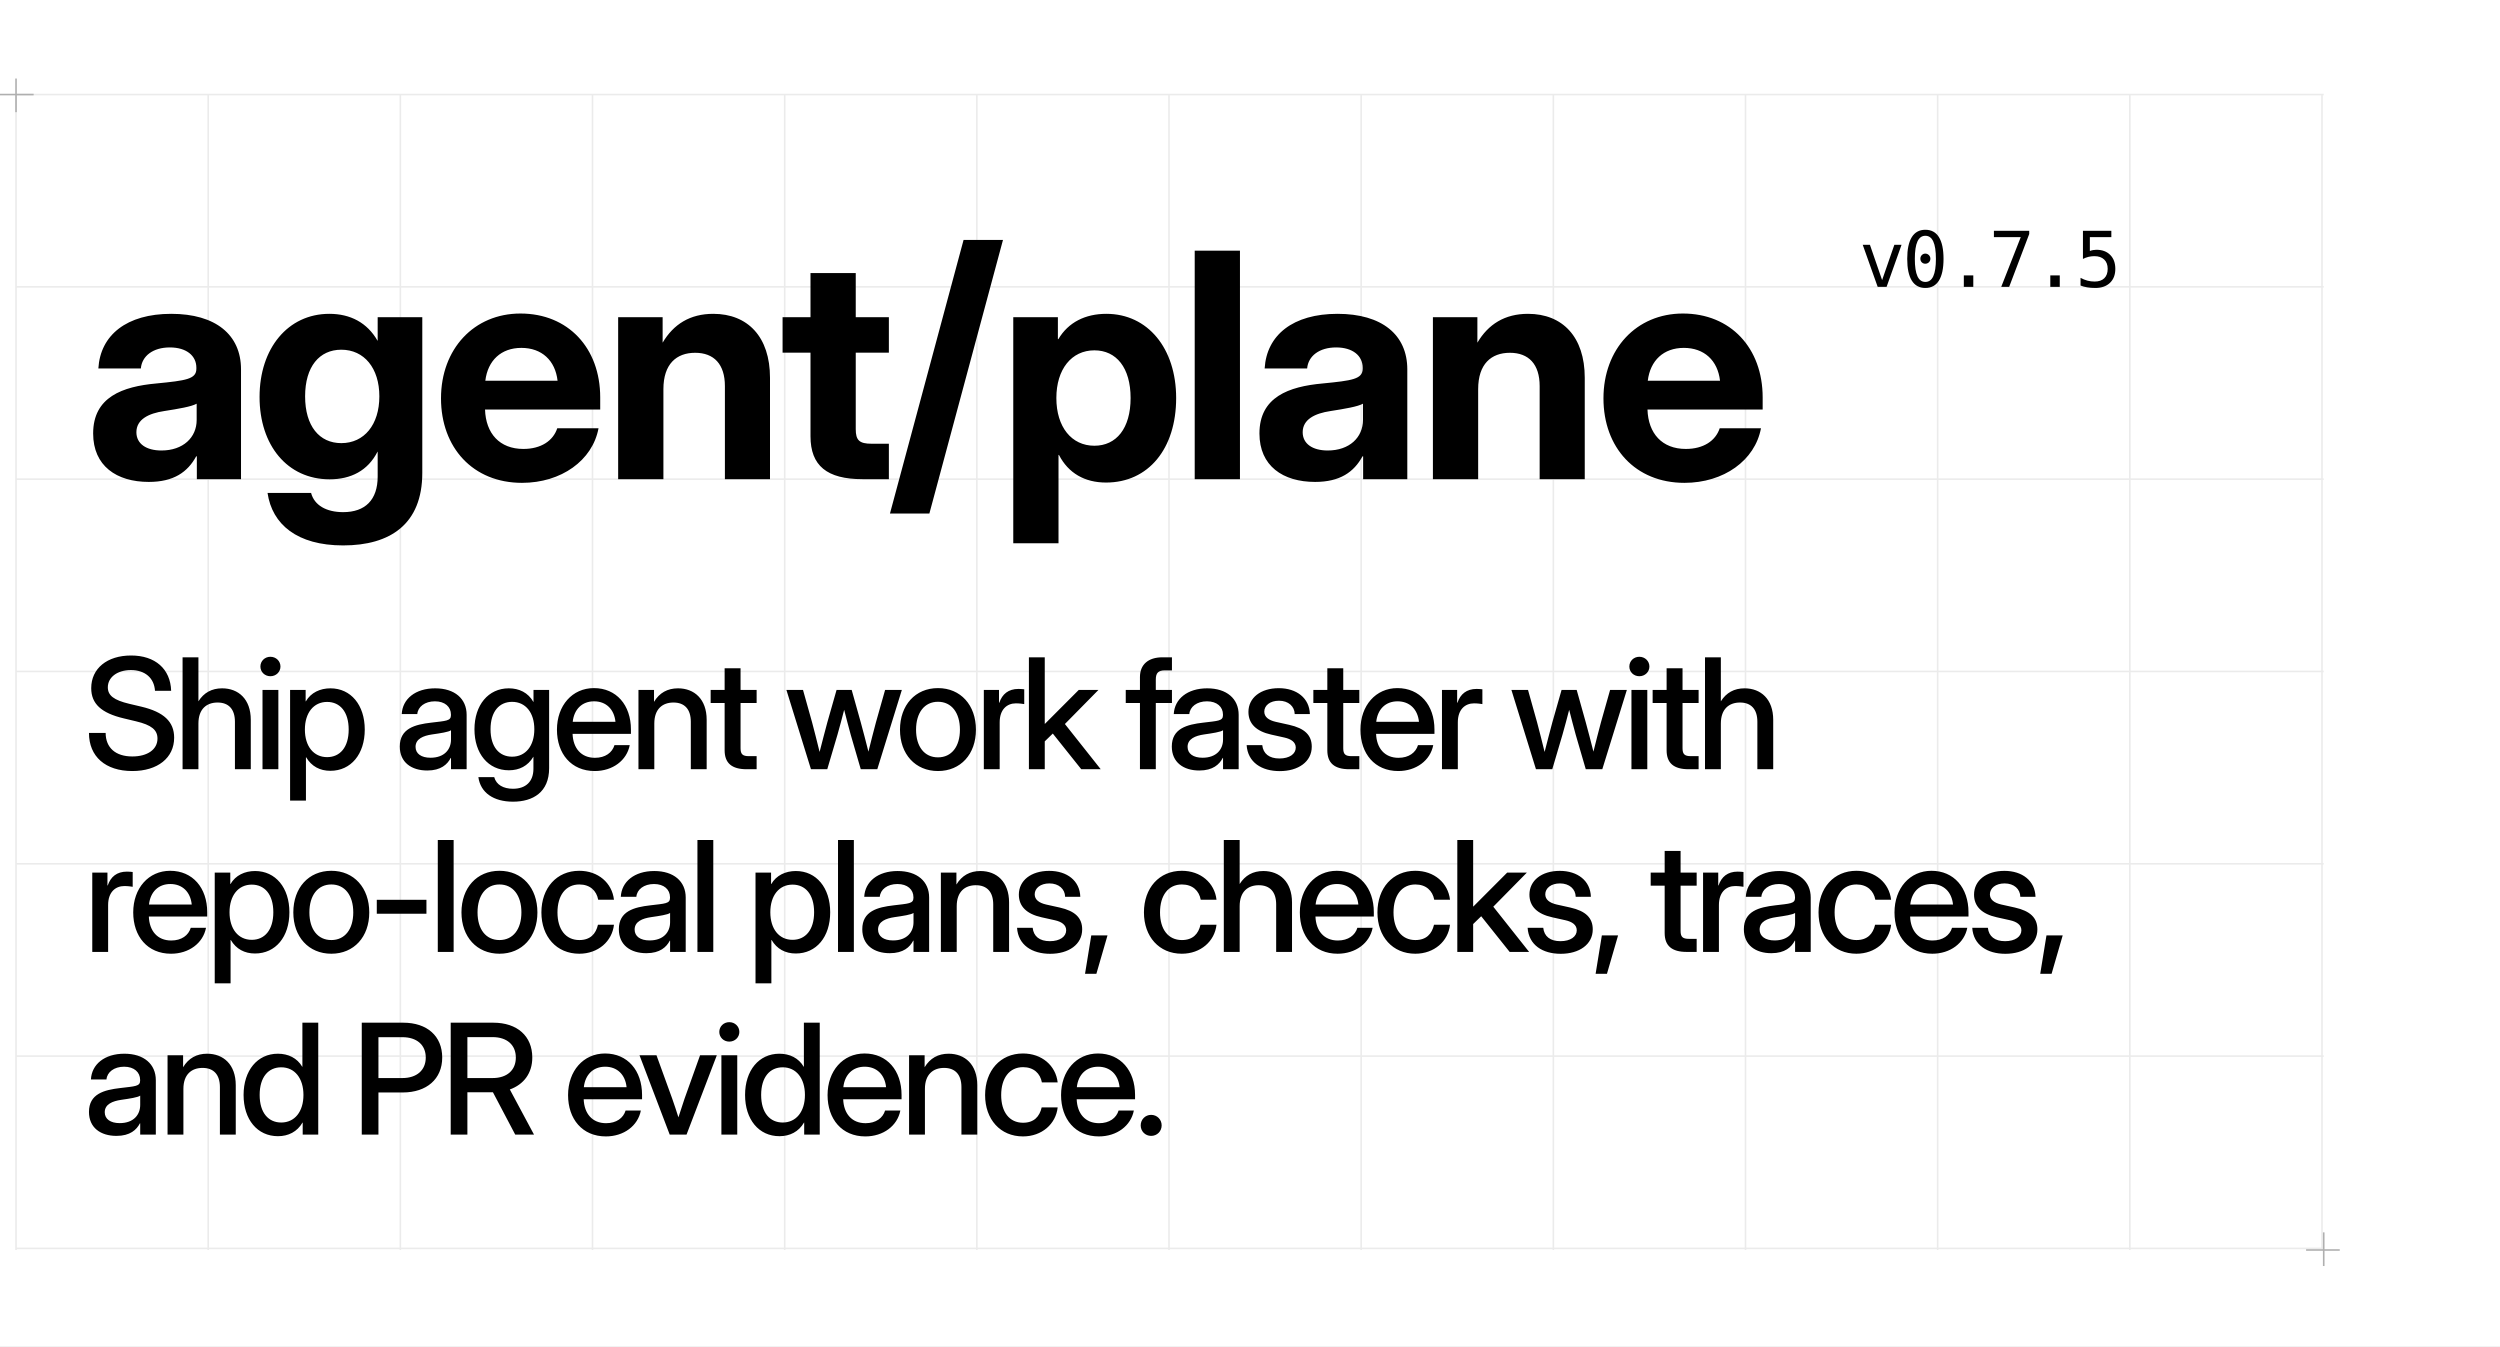
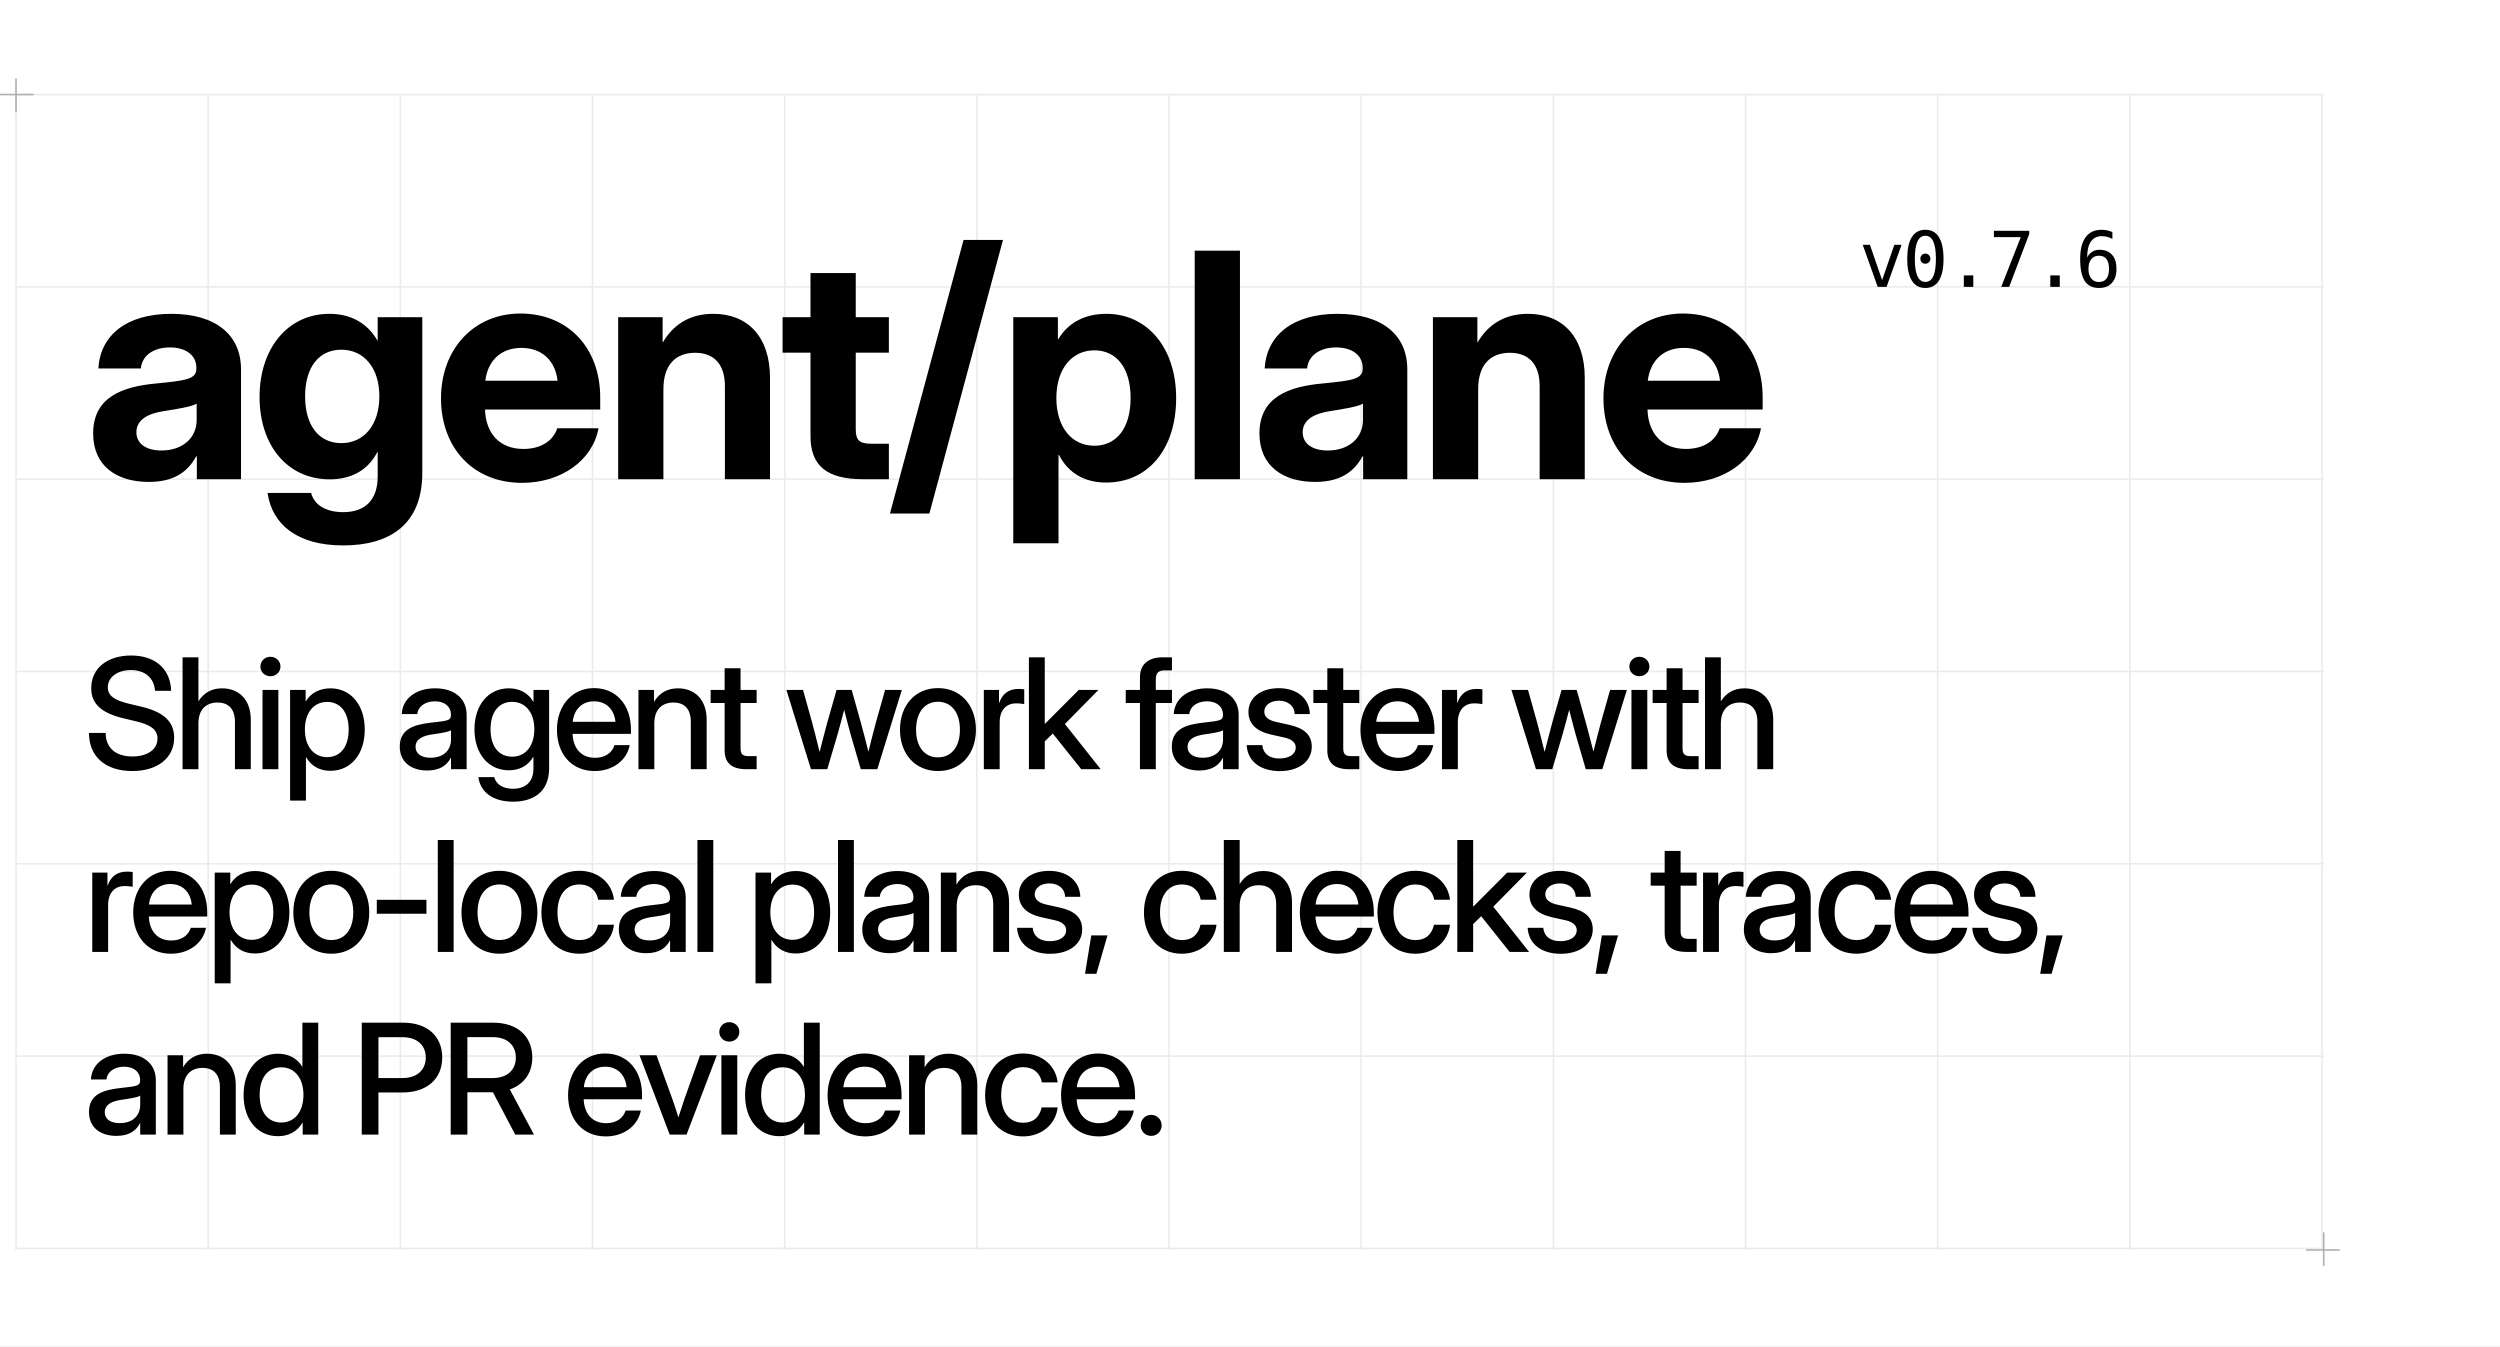
<svg xmlns="http://www.w3.org/2000/svg" width="1560" height="840" viewBox="0 0 1560 840">
  <style>
  .display { font-family: 'Geist', 'Inter Display', 'Inter', 'Arial', sans-serif; }
  .pixel { font-family: 'Geist Pixel', 'PT Mono', 'DejaVu Sans Mono', 'Menlo', monospace; }
</style>
  <rect width="1560" height="840" fill="#FFFFFF" />
  <line x1="10.00" y1="59" x2="10.00" y2="780" stroke="#EBEBEB" stroke-width="1" />
  <line x1="129.91" y1="59" x2="129.91" y2="780" stroke="#EBEBEB" stroke-width="1" />
  <line x1="249.82" y1="59" x2="249.82" y2="780" stroke="#EBEBEB" stroke-width="1" />
  <line x1="369.73" y1="59" x2="369.73" y2="780" stroke="#EBEBEB" stroke-width="1" />
  <line x1="489.64" y1="59" x2="489.64" y2="780" stroke="#EBEBEB" stroke-width="1" />
  <line x1="609.55" y1="59" x2="609.55" y2="780" stroke="#EBEBEB" stroke-width="1" />
  <line x1="729.46" y1="59" x2="729.46" y2="780" stroke="#EBEBEB" stroke-width="1" />
  <line x1="849.37" y1="59" x2="849.37" y2="780" stroke="#EBEBEB" stroke-width="1" />
  <line x1="969.28" y1="59" x2="969.28" y2="780" stroke="#EBEBEB" stroke-width="1" />
  <line x1="1089.19" y1="59" x2="1089.19" y2="780" stroke="#EBEBEB" stroke-width="1" />
  <line x1="1209.10" y1="59" x2="1209.10" y2="780" stroke="#EBEBEB" stroke-width="1" />
  <line x1="1329.01" y1="59" x2="1329.01" y2="780" stroke="#EBEBEB" stroke-width="1" />
  <line x1="1448.92" y1="59" x2="1448.92" y2="780" stroke="#EBEBEB" stroke-width="1" />
  <line x1="10" y1="59.00" x2="1450" y2="59.00" stroke="#EBEBEB" stroke-width="1" />
  <line x1="10" y1="179.00" x2="1450" y2="179.00" stroke="#EBEBEB" stroke-width="1" />
  <line x1="10" y1="299.00" x2="1450" y2="299.00" stroke="#EBEBEB" stroke-width="1" />
  <line x1="10" y1="419.00" x2="1450" y2="419.00" stroke="#EBEBEB" stroke-width="1" />
  <line x1="10" y1="539.00" x2="1450" y2="539.00" stroke="#EBEBEB" stroke-width="1" />
  <line x1="10" y1="659.00" x2="1450" y2="659.00" stroke="#EBEBEB" stroke-width="1" />
  <line x1="10" y1="779.00" x2="1450" y2="779.00" stroke="#EBEBEB" stroke-width="1" />
  <path d="M0 59H21M10 49V70M1439 780H1460M1450 769V790" stroke="#AFAFAF" stroke-width="1" />
  <text class="display" x="52" y="299" font-size="196" font-weight="700" letter-spacing="-0.02em" fill="#000000">agent/plane</text>
-   <text class="pixel" x="1160" y="179" font-size="48" font-weight="400" letter-spacing="-0.04em" fill="#000000">v0.7.5</text>
+   <text class="pixel" x="1160" y="179" font-size="48" font-weight="400" letter-spacing="-0.04em" fill="#000000">v0.7.6</text>
  <text class="display" font-size="96" font-weight="500" line-height="114" letter-spacing="-0.04em" fill="#000000">
    <tspan x="52" y="480">Ship agent work faster with</tspan>
    <tspan x="52" y="594">repo-local plans, checks, traces,</tspan>
    <tspan x="52" y="708">and PR evidence.</tspan>
  </text>
</svg>
